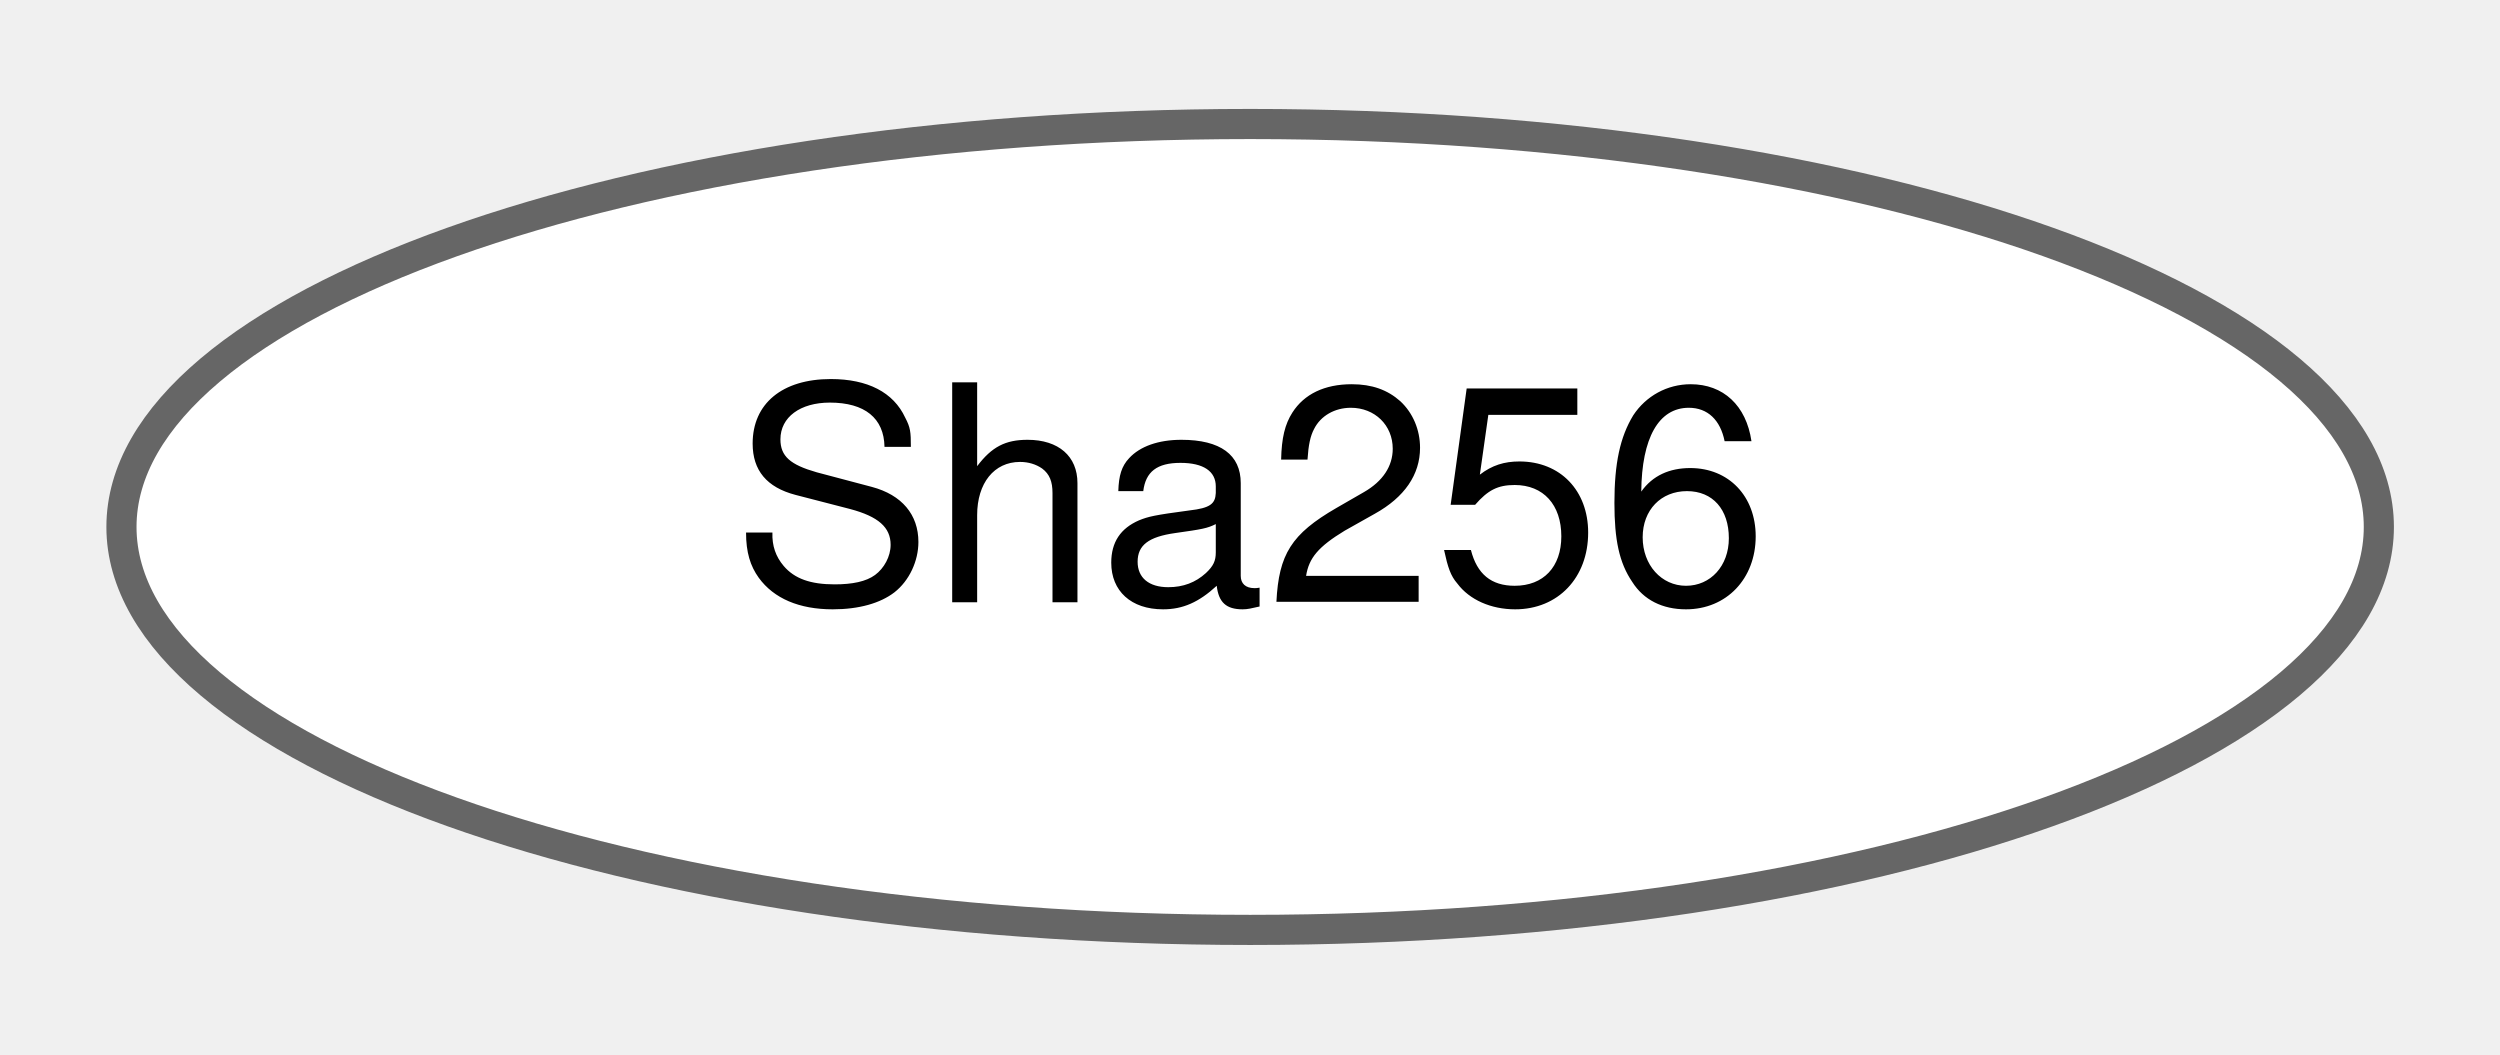
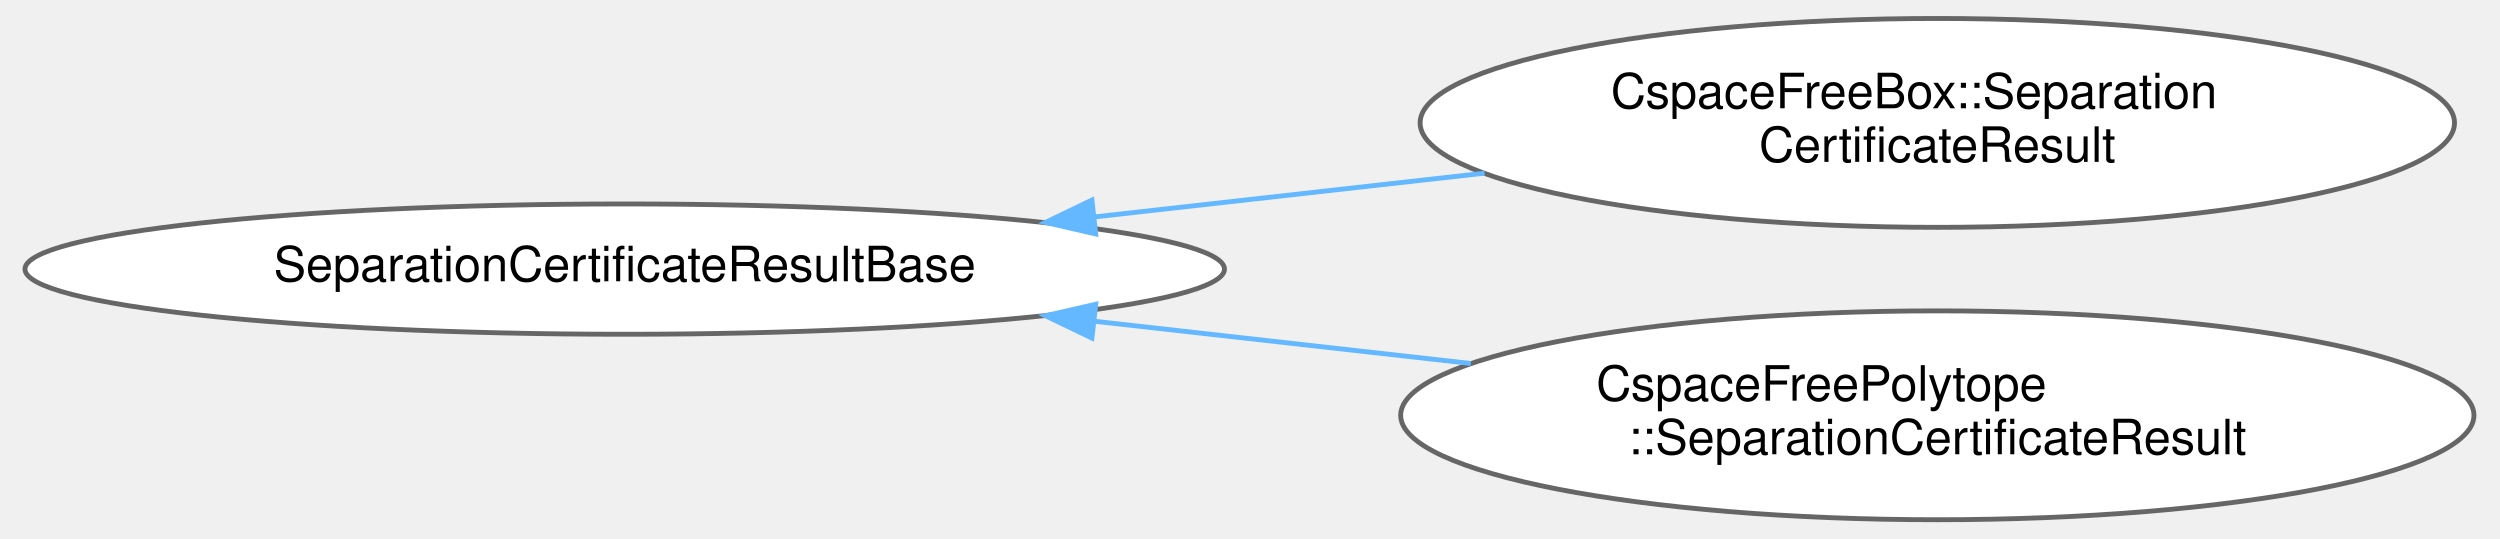
- <svg xmlns="http://www.w3.org/2000/svg" xmlns:xlink="http://www.w3.org/1999/xlink" width="83pt" height="35pt" viewBox="0.00 0.00 82.95 34.87">
-   <g id="graph0" class="graph" transform="scale(1 1) rotate(0) translate(4 30.87)">
+ <svg xmlns="http://www.w3.org/2000/svg" xmlns:xlink="http://www.w3.org/1999/xlink" width="511pt" height="110pt" viewBox="0.00 0.00 510.69 110.43">
+   <g id="graph0" class="graph" transform="scale(1 1) rotate(0) translate(4 106.43)">
    <g id="Node000000" class="node">
      <g id="a_Node000000">
-         <a xlink:href="classdrake_1_1_sha256.html" target="_top" xlink:title="Represents a SHA-256 cryptographic checksum.">
-           <ellipse fill="white" stroke="#666666" cx="37.48" cy="-13.44" rx="37.45" ry="13.37" />
-           <text text-anchor="middle" x="37.48" y="-10.94" font-family="Helvetica,sans-Serif" font-size="10.00">Sha256</text>
+         <a xlink:href="structdrake_1_1geometry_1_1optimization_1_1_separation_certificate_result_base.html" target="_top" xlink:title="We certify that a pair of geometries is collision free by finding the separating plane over a range o...">
+           <ellipse fill="white" stroke="#666666" cx="123.04" cy="-51.21" rx="123.07" ry="13.37" />
+           <text text-anchor="middle" x="123.04" y="-48.71" font-family="Helvetica,sans-Serif" font-size="10.00">SeparationCertificateResultBase</text>
+         </a>
+       </g>
+     </g>
+     <g id="Node000001" class="node">
+       <g id="a_Node000001">
+         <a xlink:href="structdrake_1_1geometry_1_1optimization_1_1_cspace_free_box_1_1_separation_certificate_result.html" target="_top" xlink:title="We certify that a pair of geometries is collision free in the C-space box {q | q_box_lower&lt;=q&lt;=q_box_...">
+           <ellipse fill="white" stroke="#666666" cx="392.38" cy="-81.21" rx="106.13" ry="21.43" />
+           <text text-anchor="start" x="325.38" y="-84.21" font-family="Helvetica,sans-Serif" font-size="10.00">CspaceFreeBox::Separation</text>
+           <text text-anchor="middle" x="392.38" y="-73.21" font-family="Helvetica,sans-Serif" font-size="10.00">CertificateResult</text>
+         </a>
+       </g>
+     </g>
+     <g id="edge427_Node000000_Node000001" class="edge">
+       <g id="a_edge427_Node000000_Node000001">
+         <a xlink:title=" ">
+           <path fill="none" stroke="#63b8ff" d="M219.59,-61.94C245.59,-64.85 273.69,-68.01 299.48,-70.9" />
+           <polygon fill="#63b8ff" stroke="#63b8ff" points="219.69,-58.42 209.36,-60.79 218.91,-65.38 219.69,-58.42" />
+         </a>
+       </g>
+     </g>
+     <g id="Node000002" class="node">
+       <g id="a_Node000002">
+         <a xlink:href="structdrake_1_1geometry_1_1optimization_1_1_cspace_free_polytope_1_1_separation_certificate_result.html" target="_top" xlink:title="We certify that a pair of geometries is collision free in the C-space region {s | Cs&lt;=d,...">
+           <ellipse fill="white" stroke="#666666" cx="392.38" cy="-21.21" rx="110.12" ry="21.43" />
+           <text text-anchor="start" x="322.38" y="-24.21" font-family="Helvetica,sans-Serif" font-size="10.00">CspaceFreePolytope</text>
+           <text text-anchor="middle" x="392.38" y="-13.21" font-family="Helvetica,sans-Serif" font-size="10.00">::SeparationCertificateResult</text>
+         </a>
+       </g>
+     </g>
+     <g id="edge428_Node000000_Node000002" class="edge">
+       <g id="a_edge428_Node000000_Node000002">
+         <a xlink:title=" ">
+           <path fill="none" stroke="#63b8ff" d="M219.6,-40.49C244.65,-37.68 271.66,-34.65 296.67,-31.84" />
+           <polygon fill="#63b8ff" stroke="#63b8ff" points="218.91,-37.05 209.36,-41.64 219.69,-44 218.91,-37.05" />
        </a>
      </g>
    </g>
  </g>
</svg>
